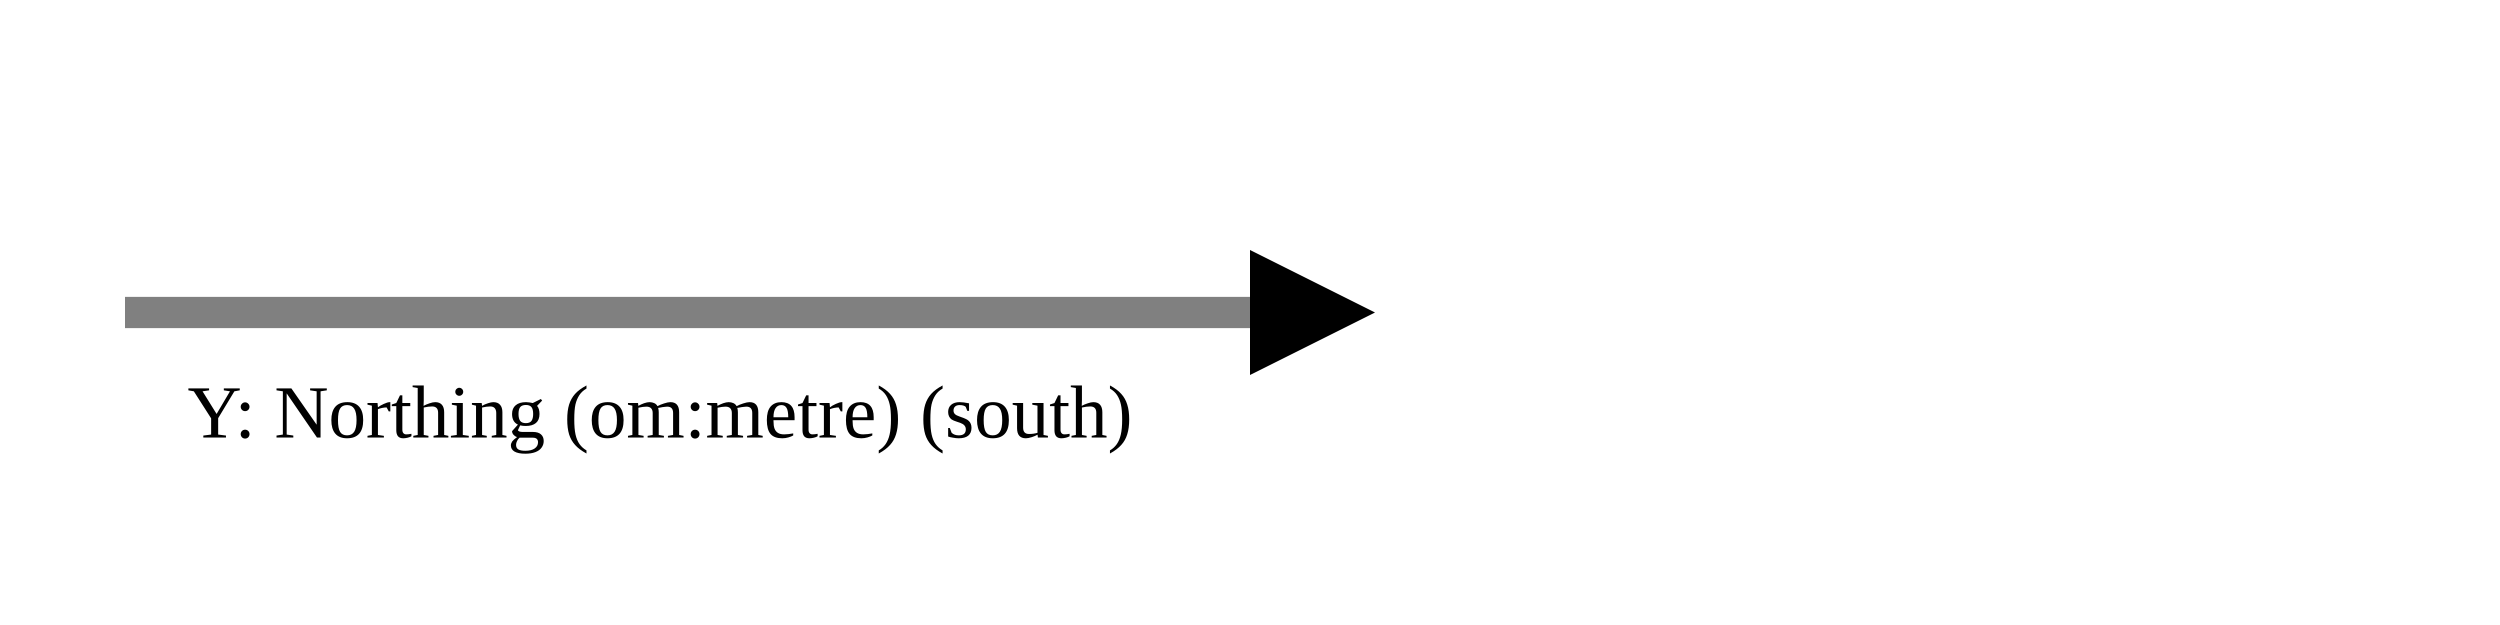
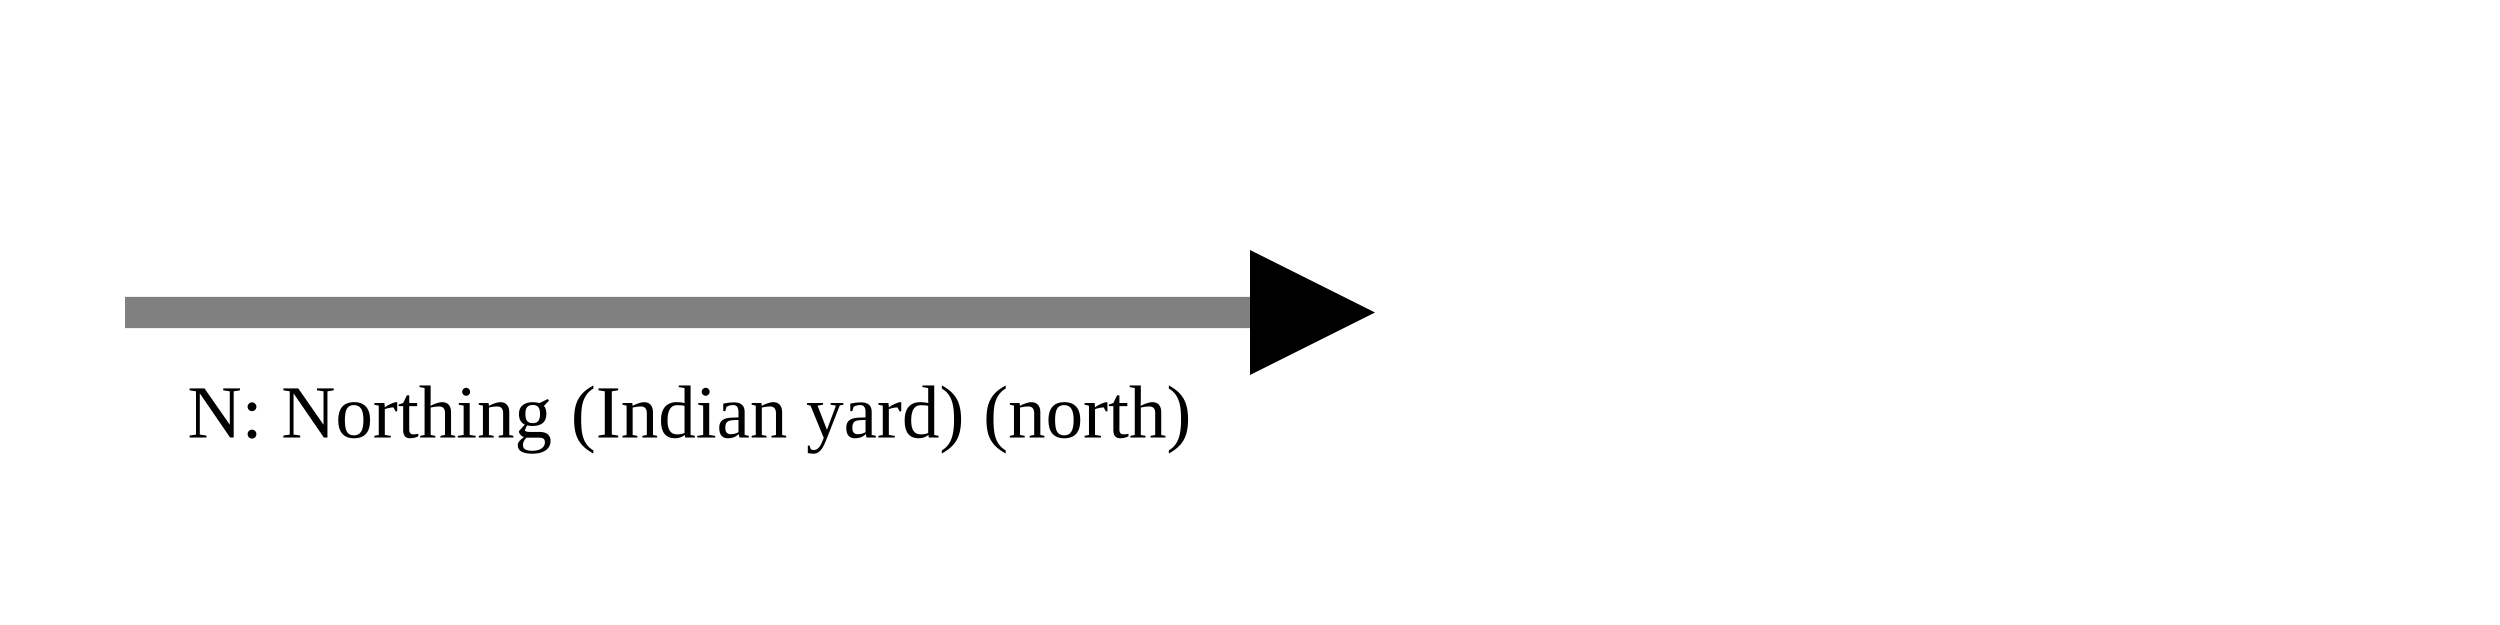
<svg xmlns="http://www.w3.org/2000/svg" version="1.1" width="400" height="100" viewbox="0 0 275 100">
  <defs>
    <marker id="arrowhead" markerWidth="10" markerHeight="7" refX="0" refY="2" orient="auto">
      <polygon points="0 0, 4 2, 0 4" />
    </marker>
  </defs>
  <line x1="20" y1="50" x2="200" y2="50" stroke="gray" stroke-width="5" marker-end="url(#arrowhead)" />
-   <text x="30" y="70" class="small">Y: Northing (om:metre) (south)</text>
+   <text x="30" y="70" class="small">N: Northing (Indian yard) (north)</text>
</svg>
